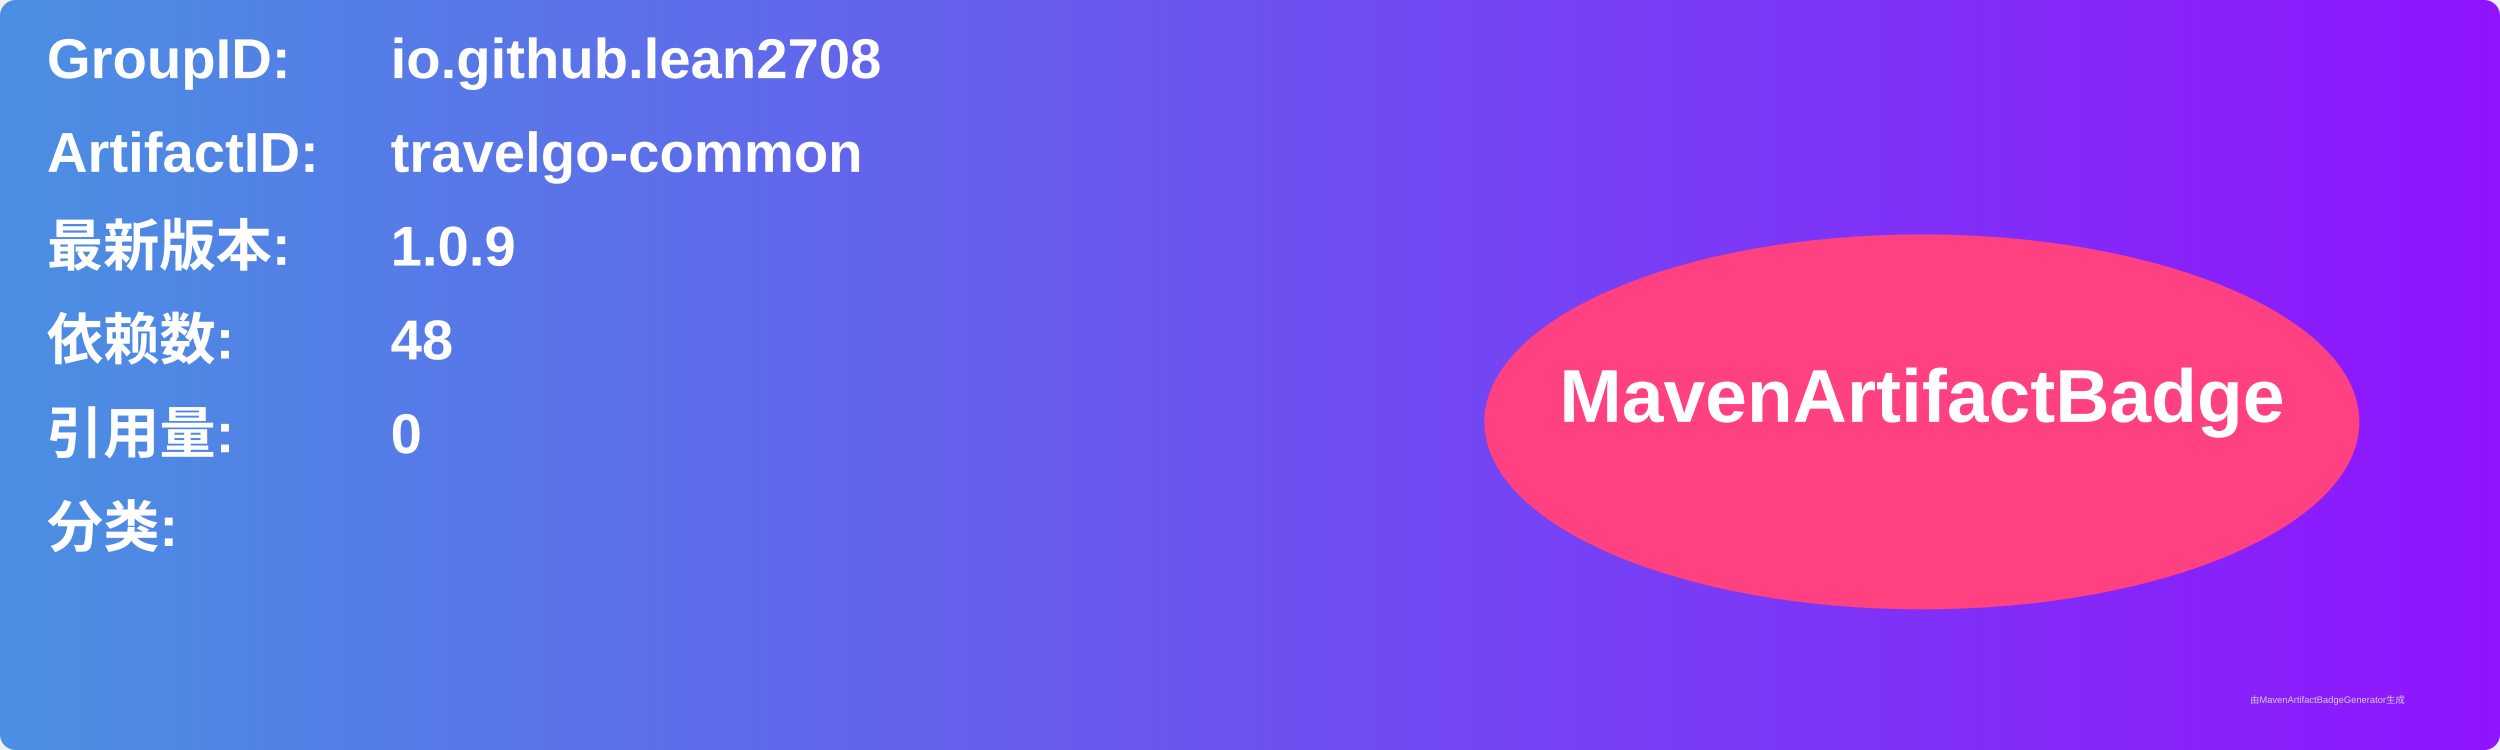
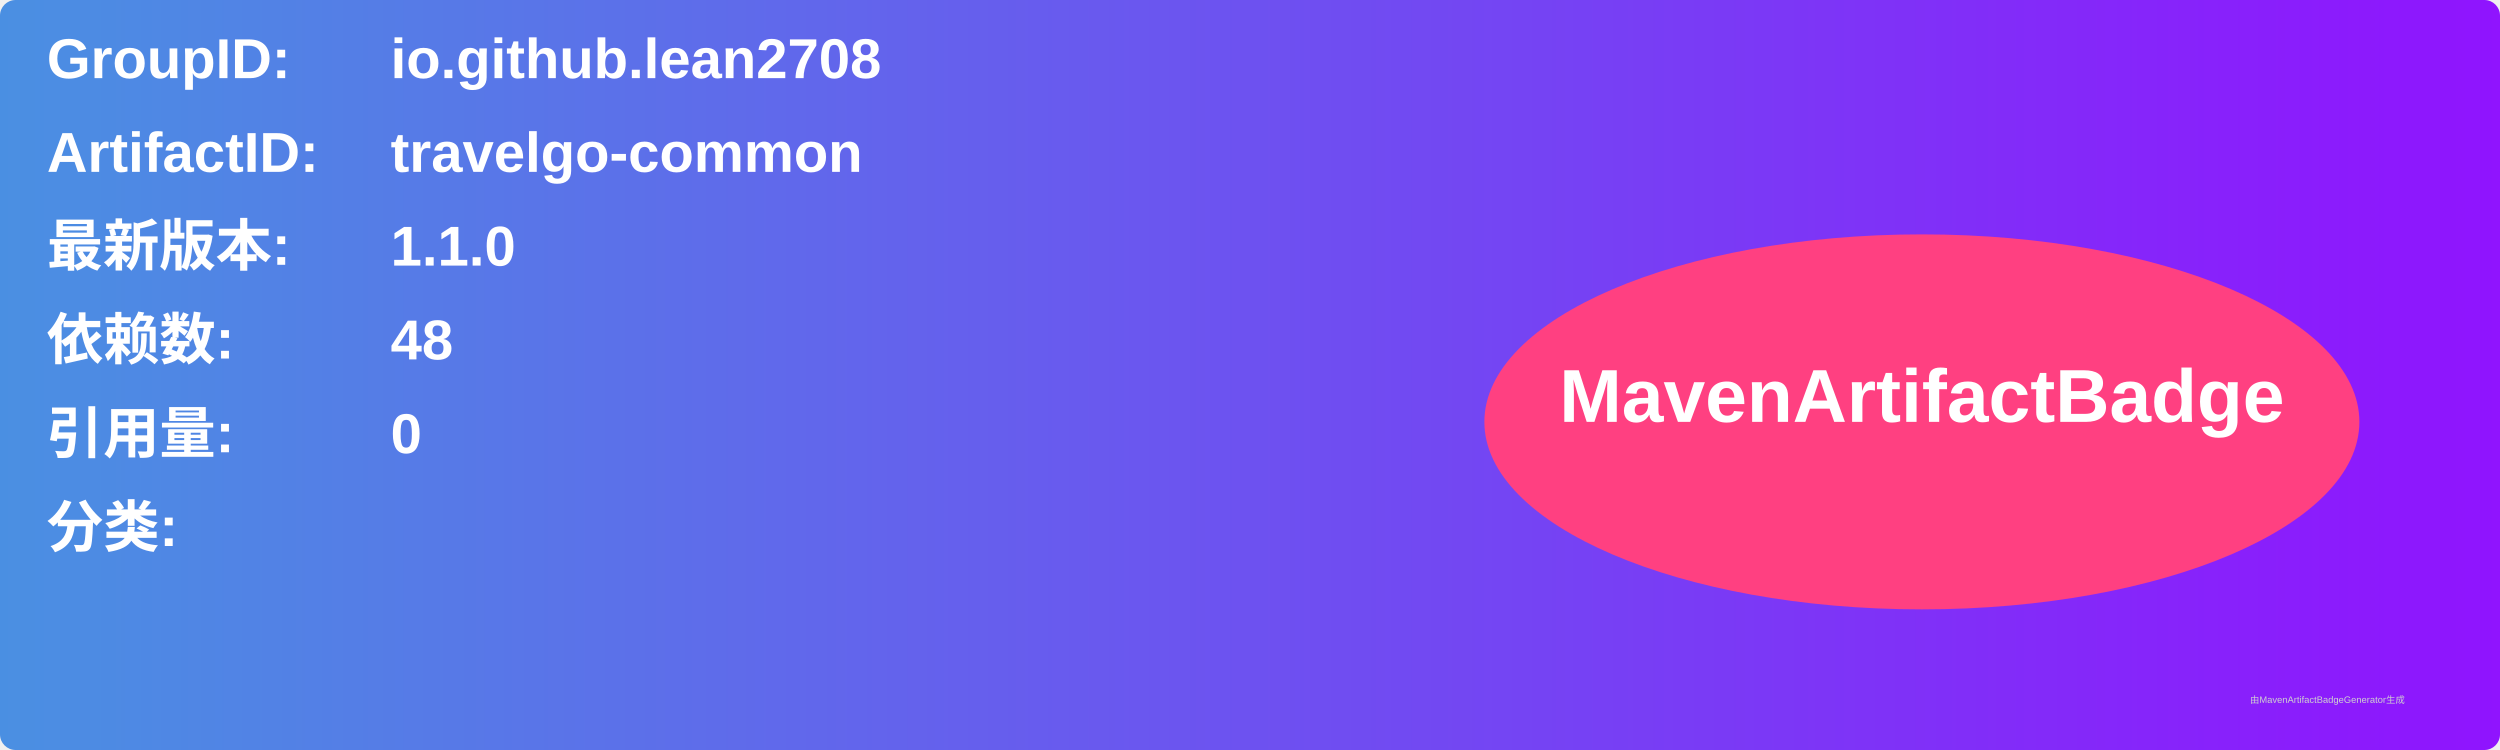
<svg xmlns="http://www.w3.org/2000/svg" width="800" height="240" viewBox="0 0 800 240">
  <linearGradient id="grad" x1="0%" y1="0%" x2="100%" y2="0%">
    <stop offset="0%" stop-color="#4a90e2" />
    <stop offset="100%" stop-color="#9013fe" />
  </linearGradient>
  <rect width="100%" height="100%" rx="5" ry="5" fill="url(#grad)" />
  <g transform="translate(15, 15)">
    <text x="0" y="10" font-family="Arial" font-size="18" fill="white" font-weight="bold" width="260">GroupID:</text>
    <text x="110" y="10" font-family="Arial" font-size="18" fill="white" font-weight="bold" width="460">io.github.lean2708</text>
    <text x="0" y="40" font-family="Arial" font-size="18" fill="white" font-weight="bold" width="260">ArtifactID:</text>
    <text x="110" y="40" font-family="Arial" font-size="18" fill="white" font-weight="bold" width="460">travelgo-common</text>
    <text x="0" y="70" font-family="Arial" font-size="18" fill="white" font-weight="bold">最新版本:</text>
    <text x="110" y="70" font-family="Arial" font-size="18" fill="white" font-weight="bold">
-       <tspan font-weight="bold">1.0.9</tspan>
+       <tspan font-weight="bold">1.1.0</tspan>
    </text>
    <text x="0" y="100" font-family="Arial" font-size="18" fill="white" font-weight="bold">依赖数: </text>
    <text x="110" y="100" font-family="Arial" font-size="18" fill="white">
      <tspan font-weight="bold">48</tspan>
    </text>
    <text x="0" y="130" font-family="Arial" font-size="18" fill="white" font-weight="bold">引用量: </text>
    <text x="110" y="130" font-family="Arial" font-size="18" fill="white">
      <tspan font-weight="bold">0</tspan>
    </text>
    <text x="0" y="160" font-family="Arial" font-size="18" fill="white" font-weight="bold">分类:</text>
    <text x="10" y="190" font-family="Arial" font-size="10" fill="white">
      <tspan font-weight="bold" />
    </text>
    <ellipse cx="600" cy="120" rx="140" ry="60" fill="#ff4081" />
    <text x="600" y="120" text-anchor="middle" font-family="Arial" font-size="24" fill="white" font-weight="bold">MavenArtifactBadge</text>
  </g>
  <text x="720" y="225" font-family="Arial" font-size="3" fill="#d0d0d0">由MavenArtifactBadgeGenerator生成</text>
</svg>
